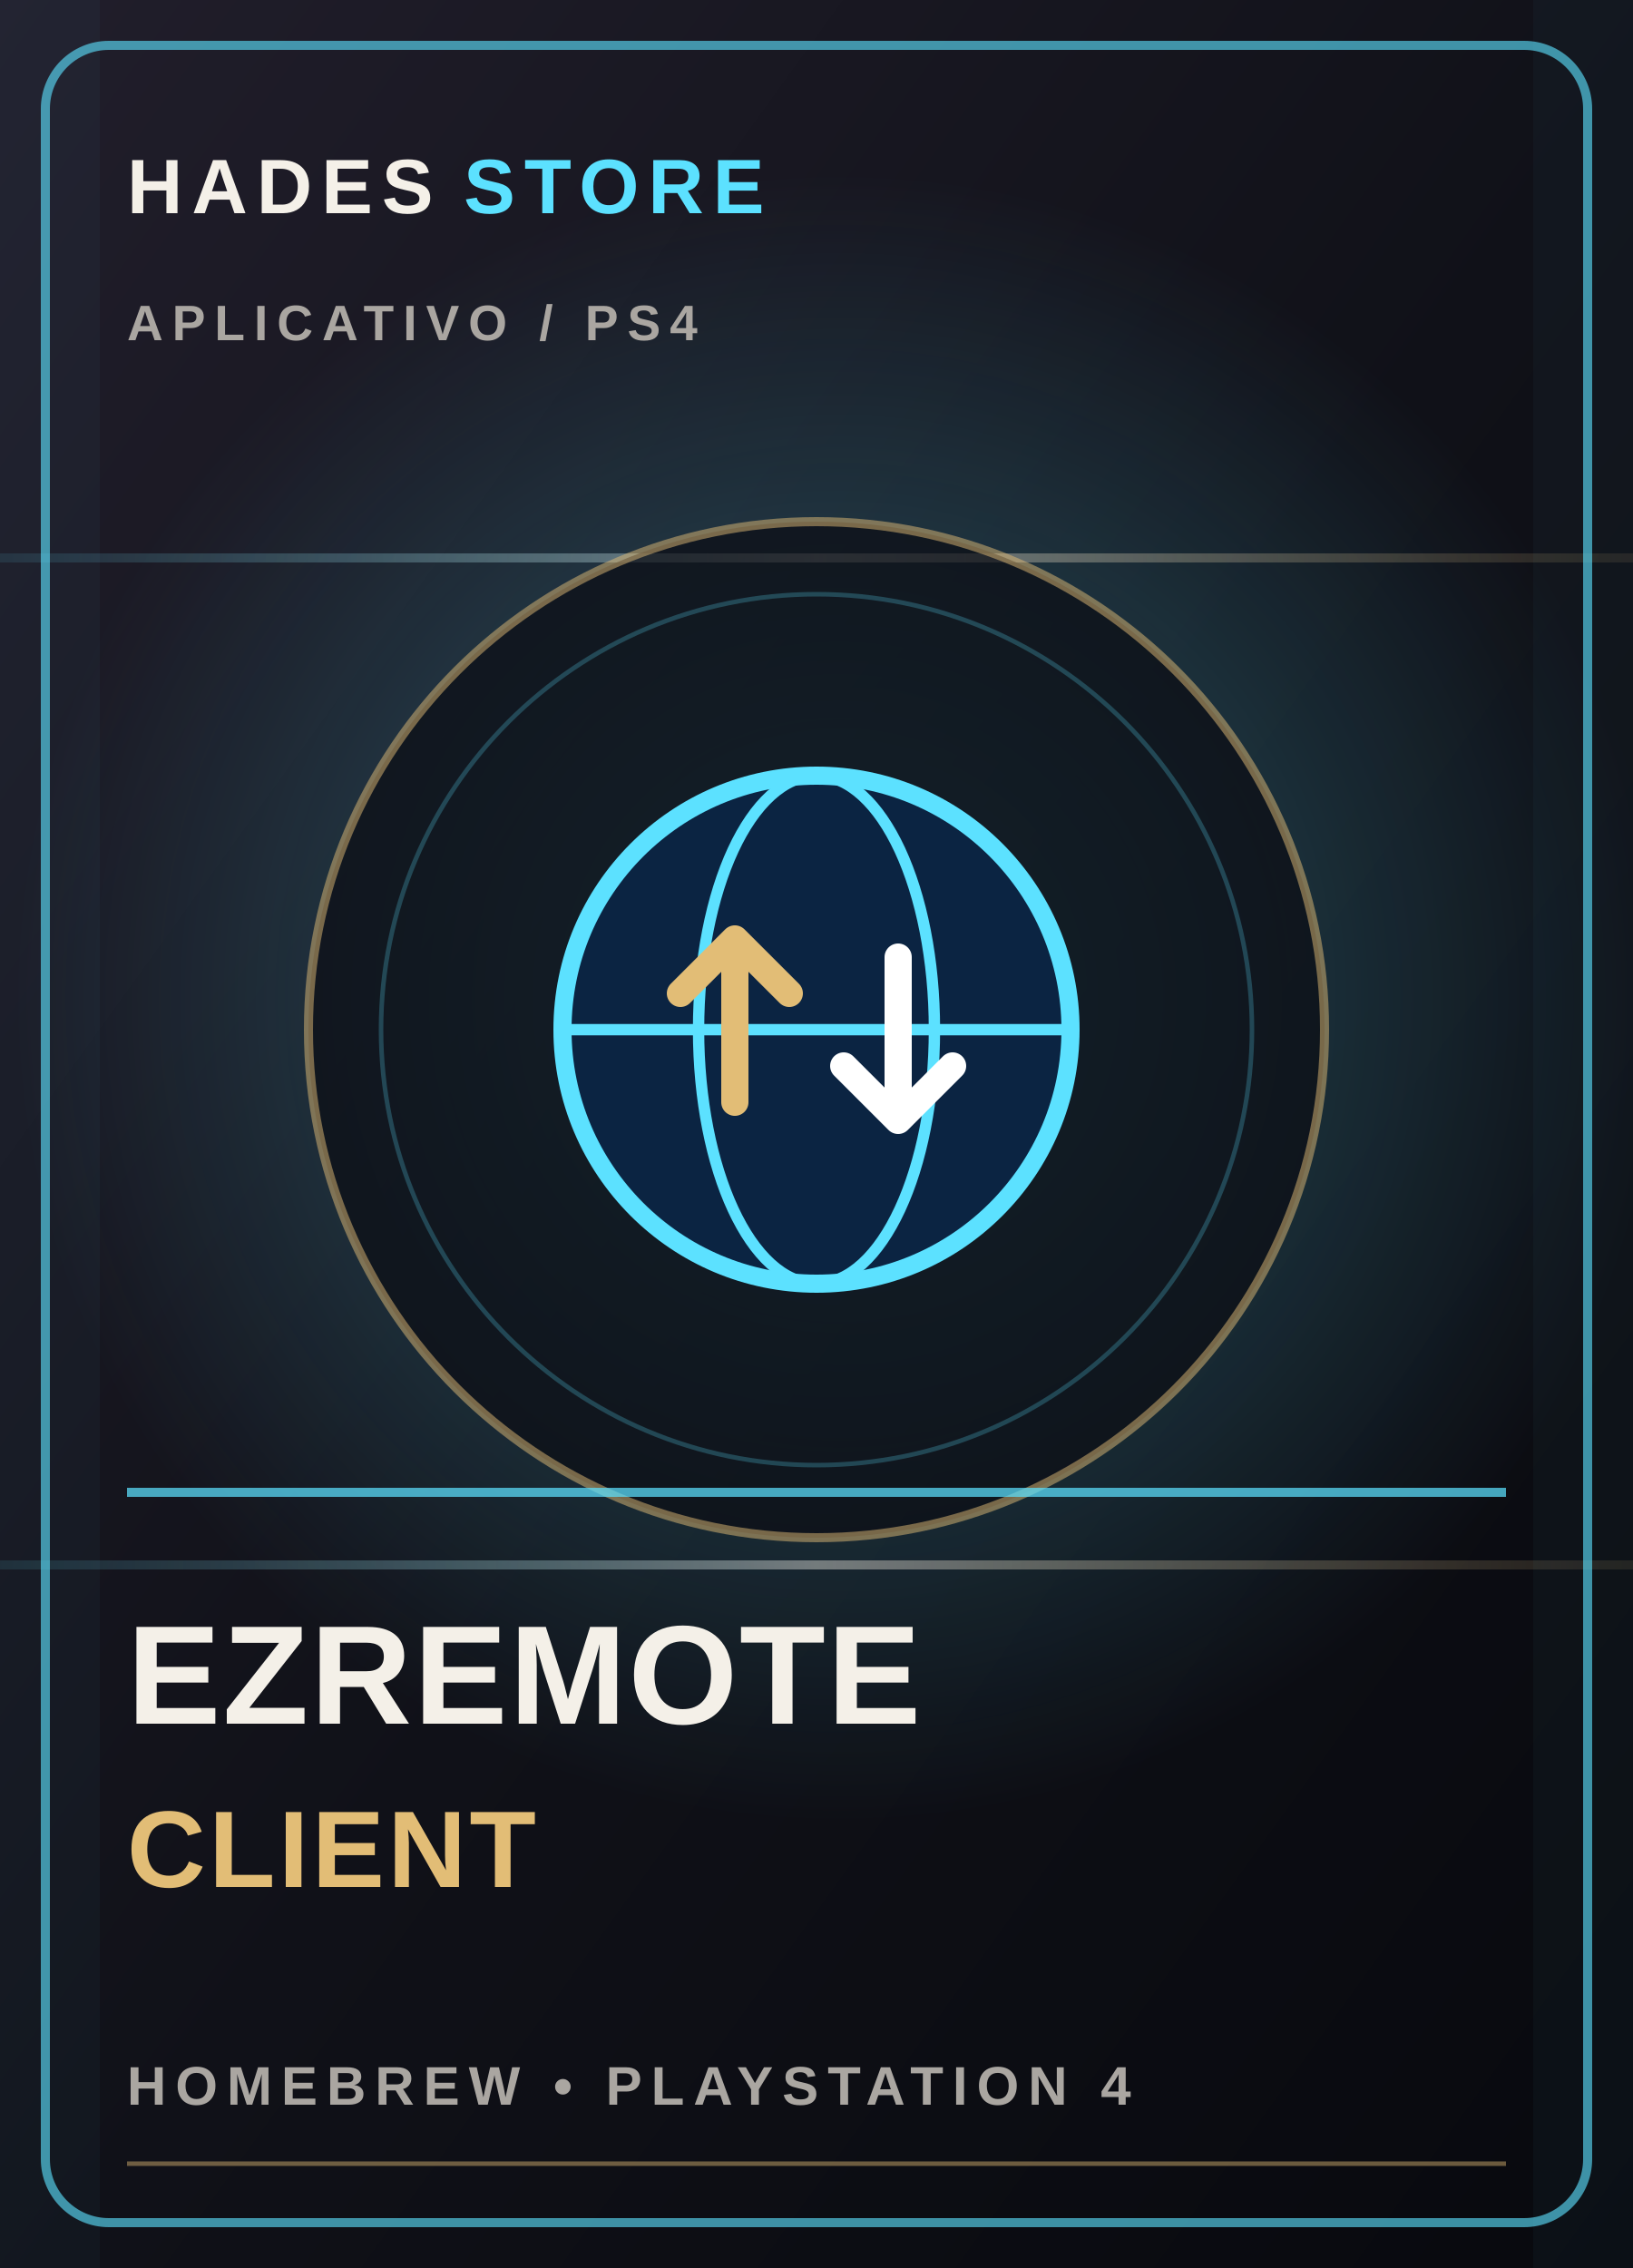
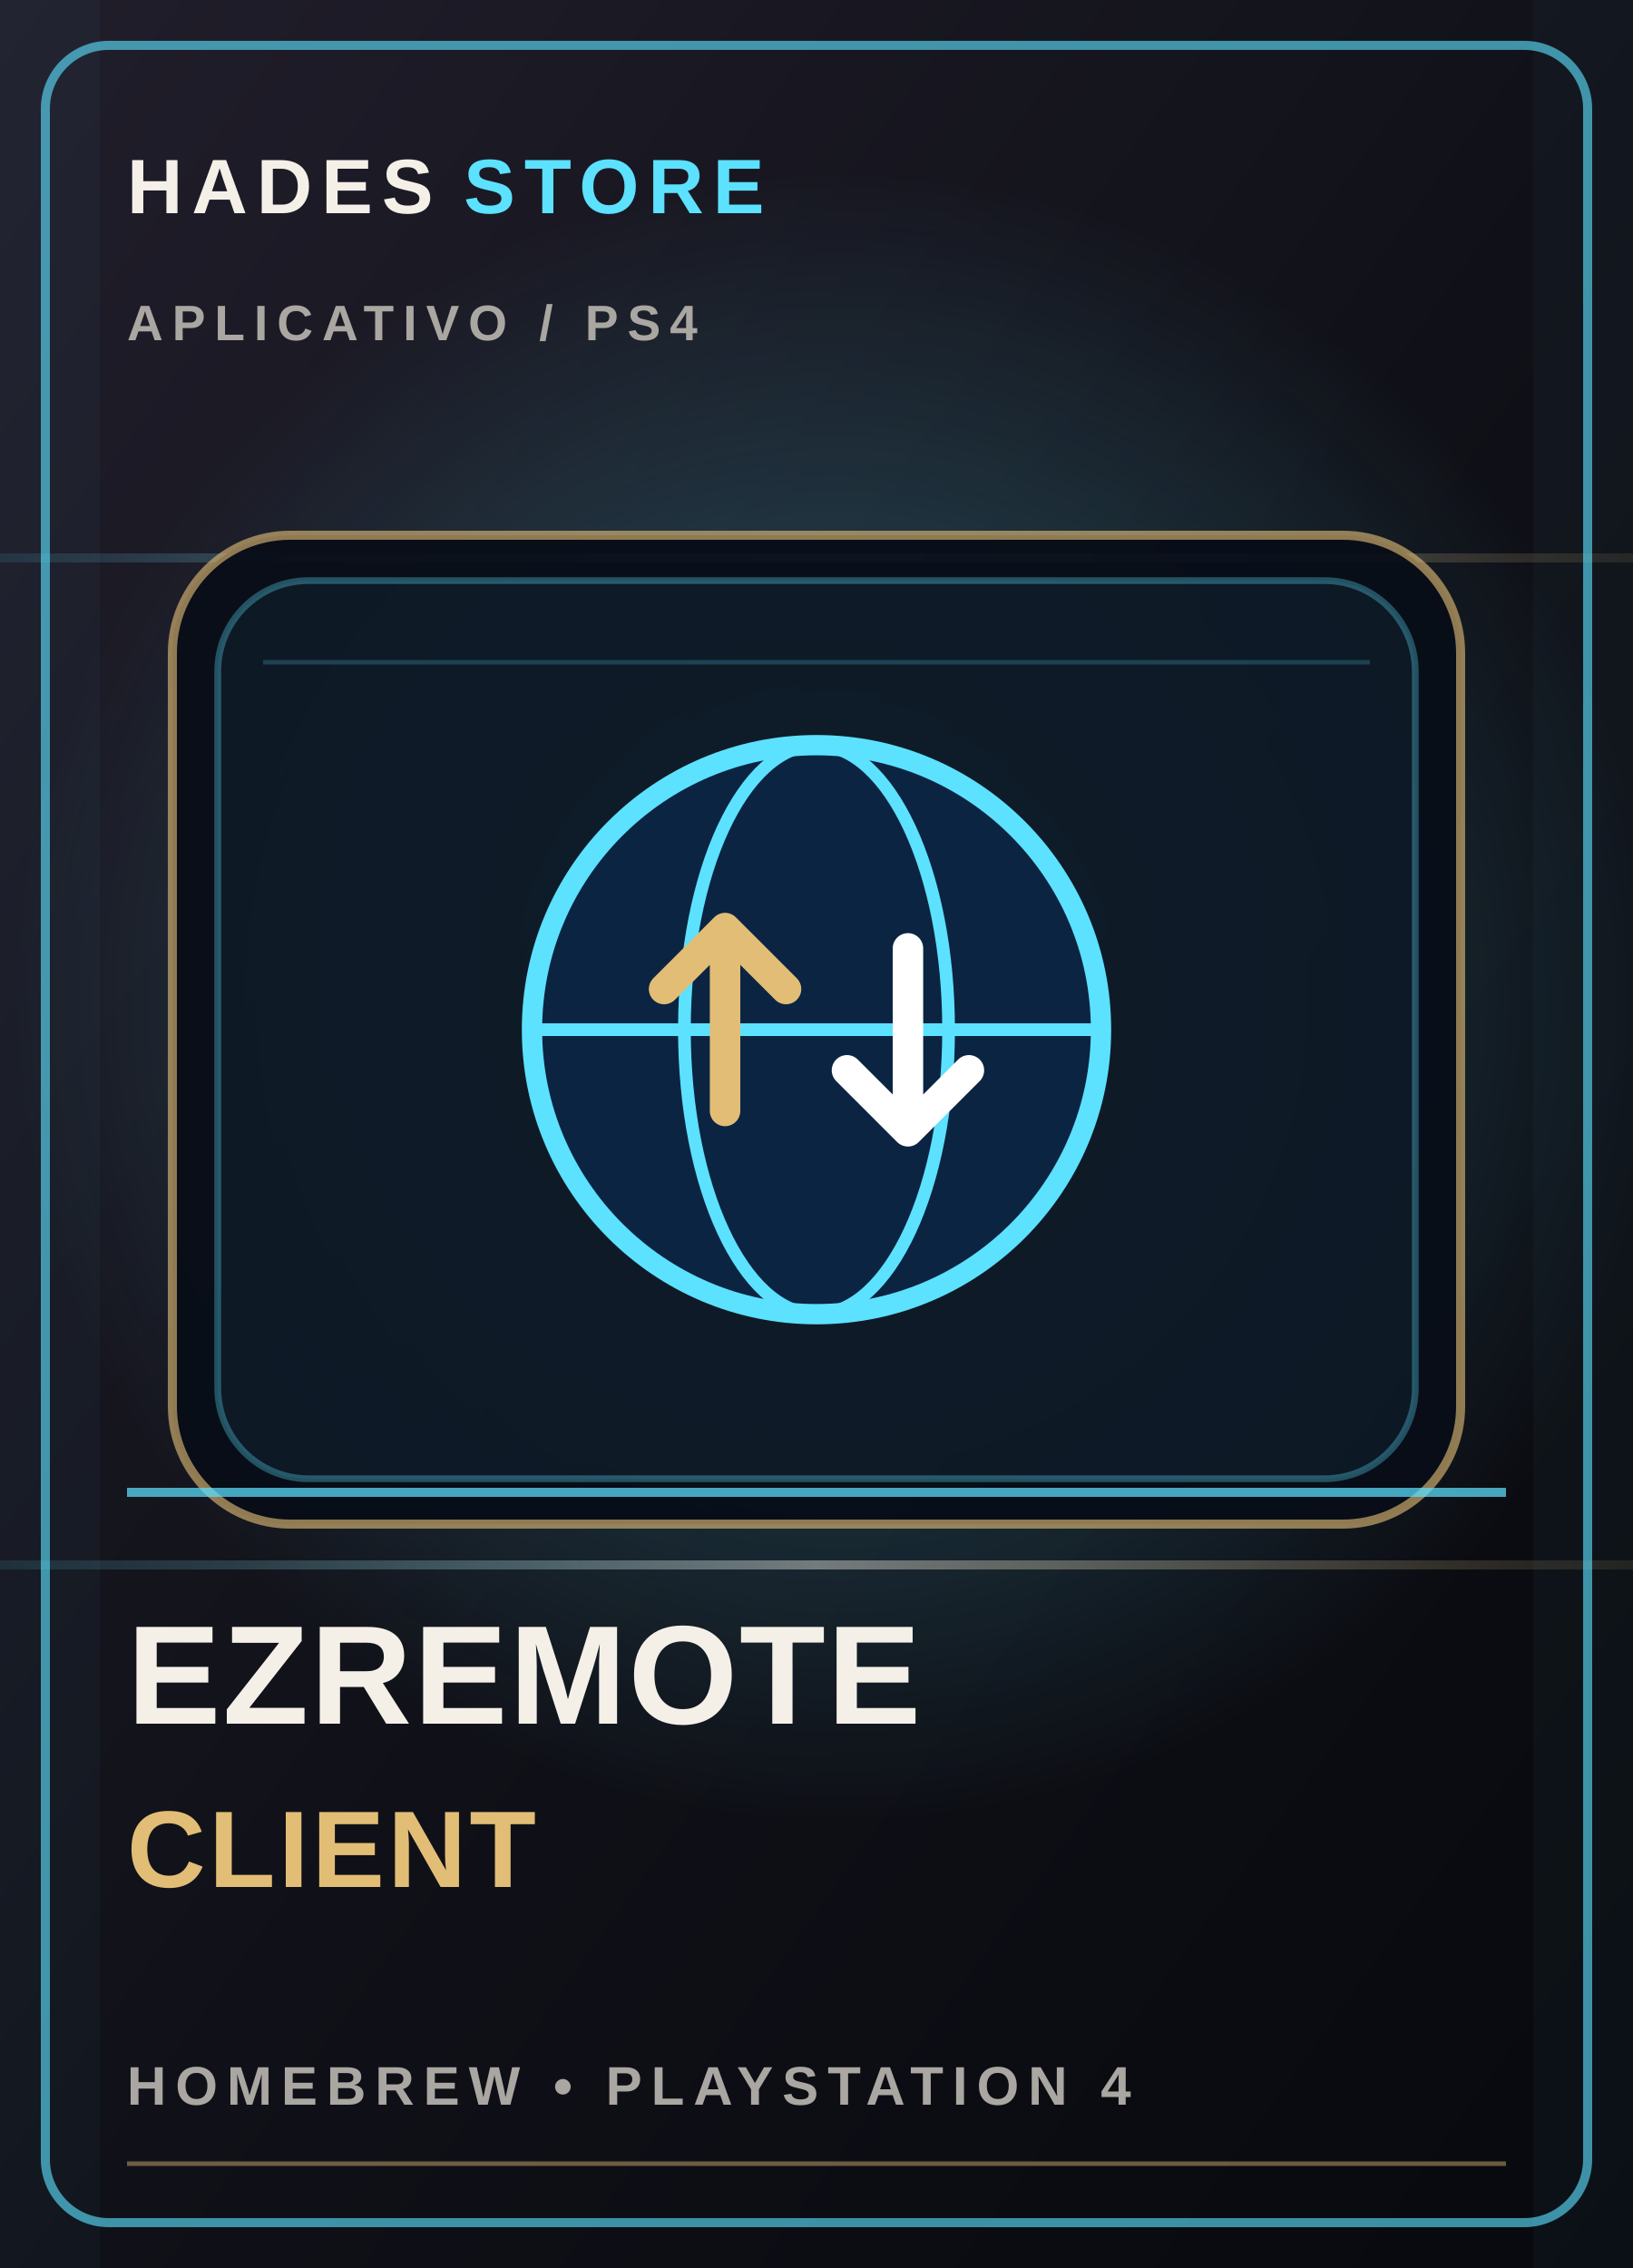
<svg xmlns="http://www.w3.org/2000/svg" viewBox="0 0 360 500" role="img" aria-labelledby="title desc">
  <defs>
    <linearGradient id="bg-cover-10" x1="0" y1="0" x2="1" y2="1">
      <stop stop-color="#211e2b" />
      <stop offset=".52" stop-color="#101118" />
      <stop offset="1" stop-color="#08090e" />
    </linearGradient>
    <radialGradient id="glow-cover-10">
      <stop stop-color="#5ce1ff" stop-opacity=".34" />
      <stop offset="1" stop-color="#5ce1ff" stop-opacity="0" />
    </radialGradient>
    <linearGradient id="foil-cover-10" x1="0" y1="0" x2="1" y2="0">
      <stop stop-color="#5ce1ff" stop-opacity=".1" />
      <stop offset=".5" stop-color="#f4f0e8" stop-opacity=".42" />
      <stop offset="1" stop-color="#e2bd76" stop-opacity=".1" />
    </linearGradient>
  </defs>
  <rect width="360" height="500" fill="url(#bg-cover-10)" />
  <circle cx="185" cy="220" r="183" fill="url(#glow-cover-10)" />
  <path d="M0 123h360M0 345h360" stroke="url(#foil-cover-10)" stroke-width="2" />
  <path d="M0 0h22v500H0zm338 0h22v500h-22z" fill="#5ce1ff" opacity=".035" />
  <rect x="10" y="10" width="340" height="480" rx="14" fill="none" stroke="#5ce1ff" stroke-opacity=".62" stroke-width="2" />
  <text x="28" y="47" fill="#f4f0e8" font-family="Arial,sans-serif" font-size="17" font-weight="800" letter-spacing="2">HADES <tspan fill="#5ce1ff">STORE</tspan>
  </text>
  <text x="28" y="75" fill="#aaa6a1" font-family="Arial,sans-serif" font-size="11" font-weight="700" letter-spacing="2">APLICATIVO  /  PS4</text>
-   <circle cx="180" cy="227" r="112" fill="#0c0d14" fill-opacity=".72" stroke="#e2bd76" stroke-opacity=".5" stroke-width="2" />
-   <circle cx="180" cy="227" r="96" fill="none" stroke="#5ce1ff" stroke-opacity=".24" stroke-width="1" />
-   <g color="#5ce1ff">
+   <rect x="38" y="118" width="284" height="218" rx="26" fill="#080d18" fill-opacity=".94" stroke="#e2bd76" stroke-opacity=".62" stroke-width="2" />
+   <rect x="48" y="128" width="264" height="198" rx="20" fill="#5ce1ff" fill-opacity=".055" stroke="#5ce1ff" stroke-opacity=".32" stroke-width="1.5" />
+   <path d="M58 146h244" stroke="#5ce1ff" stroke-opacity=".2" stroke-width="1" />
+   <g color="#5ce1ff" transform="translate(180 227) scale(1.12) translate(-180 -227)">
    <g transform="translate(180, 227)">
      <circle cx="0" cy="0" r="56" fill="#0b2442" stroke="#5ce1ff" stroke-width="4" />
      <ellipse cx="0" cy="0" rx="26" ry="56" fill="none" stroke="#5ce1ff" stroke-width="2.5" />
      <line x1="-56" y1="0" x2="56" y2="0" stroke="#5ce1ff" stroke-width="2.5" />
      <path d="M-18,16 V-20 L-30,-8 M-18,-20 L-6,-8" fill="none" stroke="#e2bd76" stroke-width="6" stroke-linecap="round" stroke-linejoin="round" />
      <path d="M18,-16 V20 L6,8 M18,20 L30,8" fill="none" stroke="#ffffff" stroke-width="6" stroke-linecap="round" stroke-linejoin="round" />
    </g>
  </g>
  <path d="M28 329h304" stroke="#5ce1ff" stroke-opacity=".72" stroke-width="2" />
  <text x="28" y="380" fill="#f4f0e8" font-family="Arial,sans-serif" font-size="31" font-weight="900" letter-spacing=".4">EZREMOTE</text>
  <text x="28" y="416" fill="#e2bd76" font-family="Arial,sans-serif" font-size="24" font-weight="800" letter-spacing=".7">CLIENT</text>
  <text x="28" y="464" fill="#aaa6a1" font-family="Arial,sans-serif" font-size="12" font-weight="700" letter-spacing="2">HOMEBREW  •  PLAYSTATION 4</text>
  <path d="M28 477h304" stroke="#e2bd76" stroke-opacity=".45" />
</svg>
